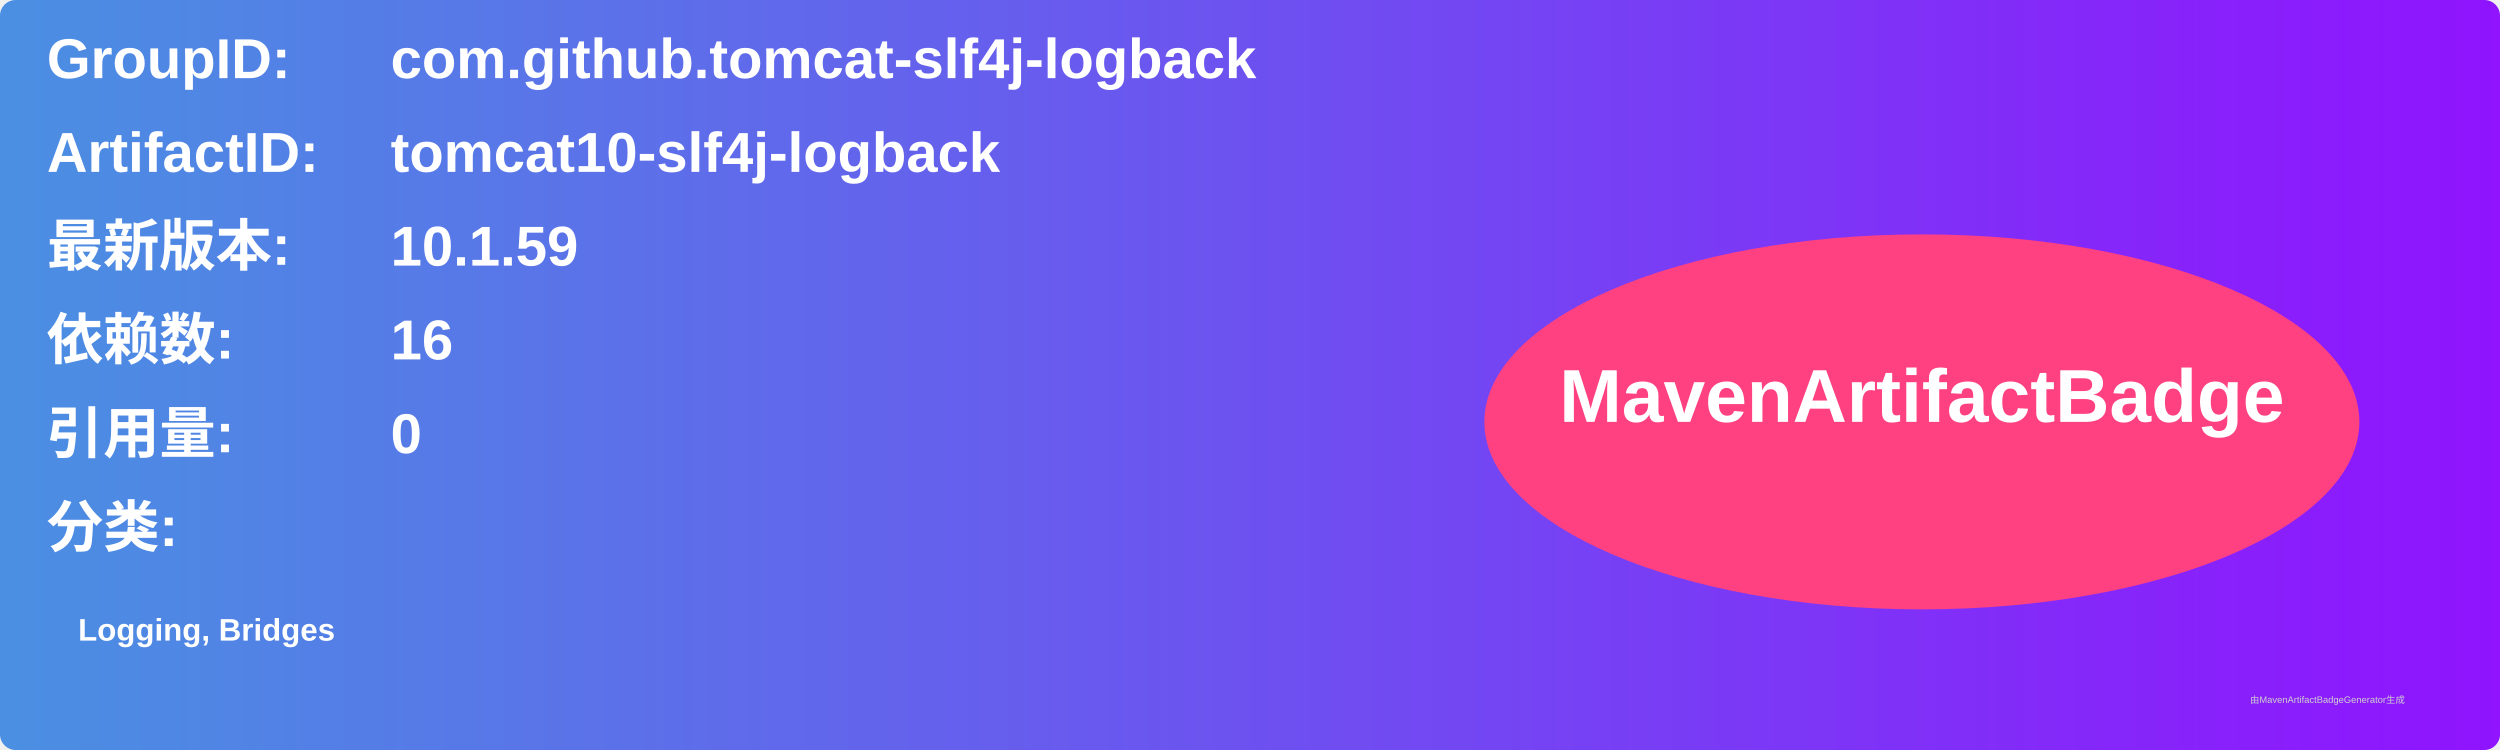
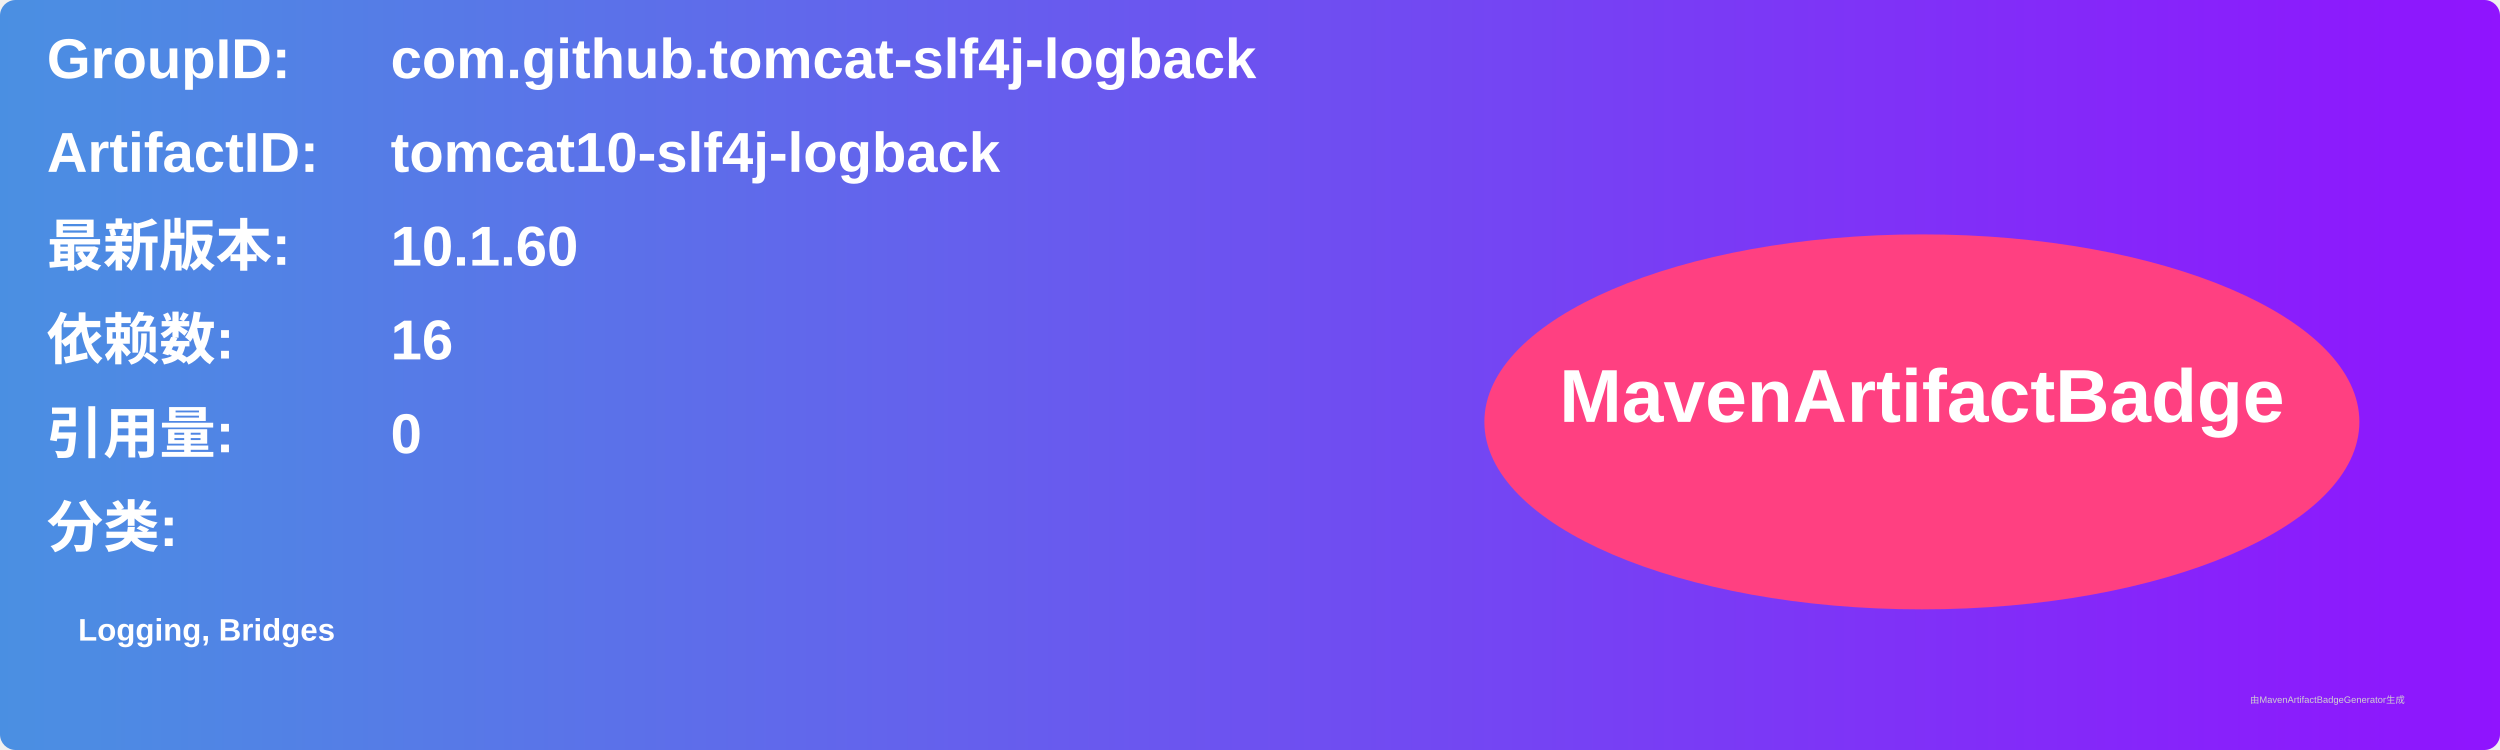
<svg xmlns="http://www.w3.org/2000/svg" width="800" height="240" viewBox="0 0 800 240">
  <linearGradient id="grad" x1="0%" y1="0%" x2="100%" y2="0%">
    <stop offset="0%" stop-color="#4a90e2" />
    <stop offset="100%" stop-color="#9013fe" />
  </linearGradient>
  <rect width="100%" height="100%" rx="5" ry="5" fill="url(#grad)" />
  <g transform="translate(15, 15)">
    <text x="0" y="10" font-family="Arial" font-size="18" fill="white" font-weight="bold" width="260">GroupID:</text>
    <text x="110" y="10" font-family="Arial" font-size="18" fill="white" font-weight="bold" width="460">com.github.tomcat-slf4j-logback</text>
    <text x="0" y="40" font-family="Arial" font-size="18" fill="white" font-weight="bold" width="260">ArtifactID:</text>
    <text x="110" y="40" font-family="Arial" font-size="18" fill="white" font-weight="bold" width="460">tomcat10-slf4j-logback</text>
    <text x="0" y="70" font-family="Arial" font-size="18" fill="white" font-weight="bold">最新版本:</text>
    <text x="110" y="70" font-family="Arial" font-size="18" fill="white" font-weight="bold">
-       <tspan font-weight="bold">10.1.59</tspan>
+       <tspan font-weight="bold">10.1.60</tspan>
    </text>
    <text x="0" y="100" font-family="Arial" font-size="18" fill="white" font-weight="bold">依赖数: </text>
    <text x="110" y="100" font-family="Arial" font-size="18" fill="white">
      <tspan font-weight="bold">16</tspan>
    </text>
    <text x="0" y="130" font-family="Arial" font-size="18" fill="white" font-weight="bold">引用量: </text>
    <text x="110" y="130" font-family="Arial" font-size="18" fill="white">
      <tspan font-weight="bold">0</tspan>
    </text>
    <text x="0" y="160" font-family="Arial" font-size="18" fill="white" font-weight="bold">分类:</text>
    <text x="10" y="190" font-family="Arial" font-size="10" fill="white">
      <tspan font-weight="bold">Logging, Bridges</tspan>
    </text>
    <ellipse cx="600" cy="120" rx="140" ry="60" fill="#ff4081" />
    <text x="600" y="120" text-anchor="middle" font-family="Arial" font-size="24" fill="white" font-weight="bold">MavenArtifactBadge</text>
  </g>
  <text x="720" y="225" font-family="Arial" font-size="3" fill="#d0d0d0">由MavenArtifactBadgeGenerator生成</text>
</svg>
